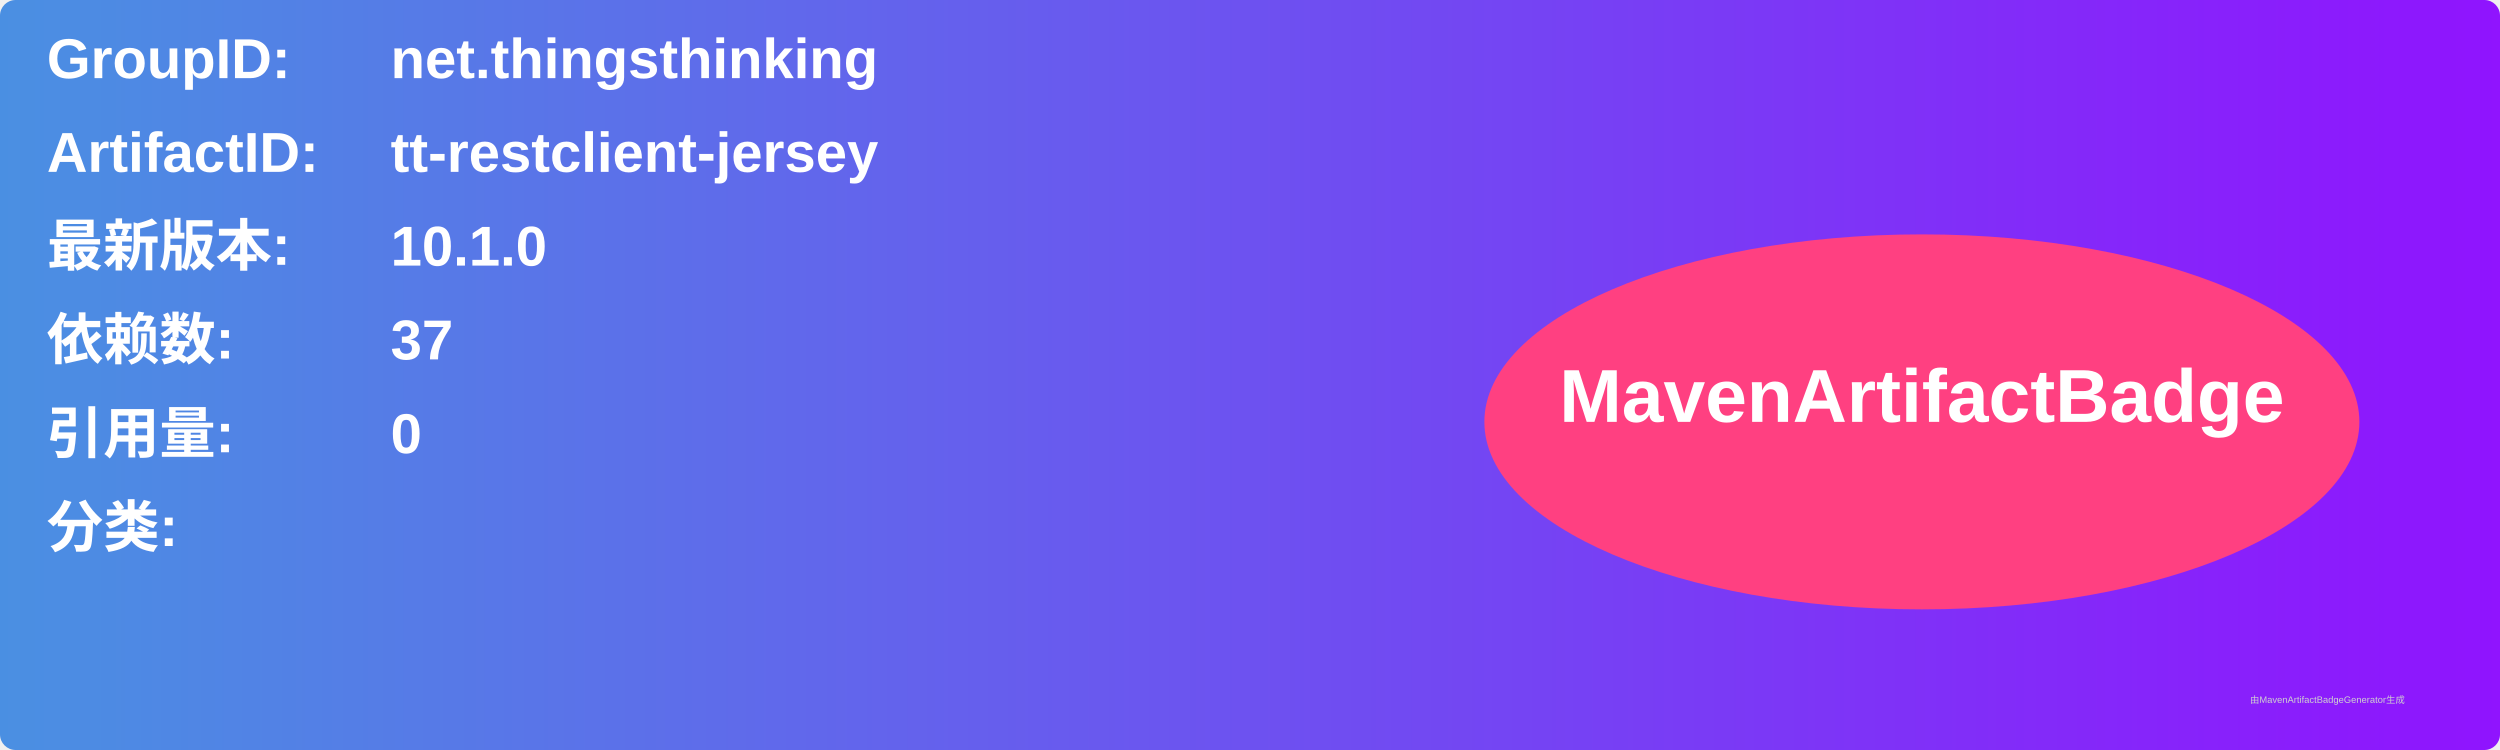
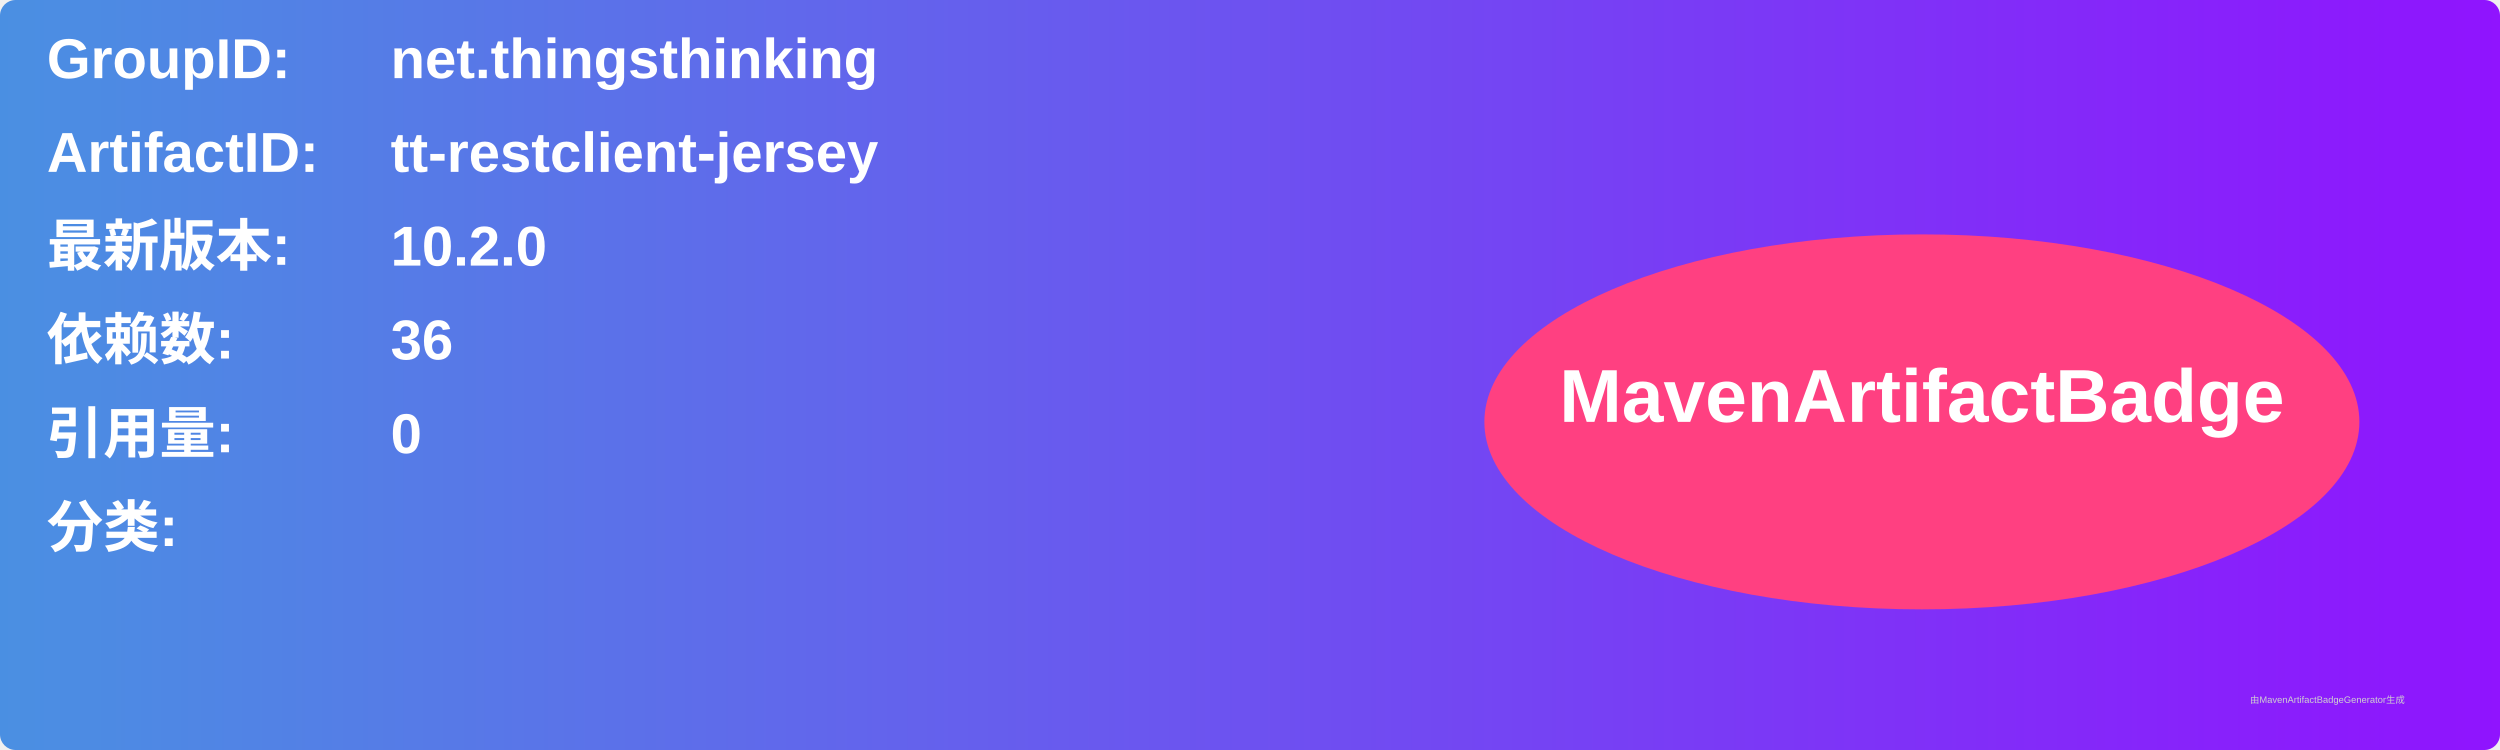
<svg xmlns="http://www.w3.org/2000/svg" width="800" height="240" viewBox="0 0 800 240">
  <linearGradient id="grad" x1="0%" y1="0%" x2="100%" y2="0%">
    <stop offset="0%" stop-color="#4a90e2" />
    <stop offset="100%" stop-color="#9013fe" />
  </linearGradient>
  <rect width="100%" height="100%" rx="5" ry="5" fill="url(#grad)" />
  <g transform="translate(15, 15)">
    <text x="0" y="10" font-family="Arial" font-size="18" fill="white" font-weight="bold" width="260">GroupID:</text>
    <text x="110" y="10" font-family="Arial" font-size="18" fill="white" font-weight="bold" width="460">net.thingsthinking</text>
    <text x="0" y="40" font-family="Arial" font-size="18" fill="white" font-weight="bold" width="260">ArtifactID:</text>
    <text x="110" y="40" font-family="Arial" font-size="18" fill="white" font-weight="bold" width="460">tt-restclient-jersey</text>
    <text x="0" y="70" font-family="Arial" font-size="18" fill="white" font-weight="bold">最新版本:</text>
    <text x="110" y="70" font-family="Arial" font-size="18" fill="white" font-weight="bold">
-       <tspan font-weight="bold">10.1.0</tspan>
+       <tspan font-weight="bold">10.2.0</tspan>
    </text>
    <text x="0" y="100" font-family="Arial" font-size="18" fill="white" font-weight="bold">依赖数: </text>
    <text x="110" y="100" font-family="Arial" font-size="18" fill="white">
-       <tspan font-weight="bold">37</tspan>
+       <tspan font-weight="bold">36</tspan>
    </text>
    <text x="0" y="130" font-family="Arial" font-size="18" fill="white" font-weight="bold">引用量: </text>
    <text x="110" y="130" font-family="Arial" font-size="18" fill="white">
      <tspan font-weight="bold">0</tspan>
    </text>
    <text x="0" y="160" font-family="Arial" font-size="18" fill="white" font-weight="bold">分类:</text>
    <text x="10" y="190" font-family="Arial" font-size="10" fill="white">
      <tspan font-weight="bold" />
    </text>
    <ellipse cx="600" cy="120" rx="140" ry="60" fill="#ff4081" />
    <text x="600" y="120" text-anchor="middle" font-family="Arial" font-size="24" fill="white" font-weight="bold">MavenArtifactBadge</text>
  </g>
  <text x="720" y="225" font-family="Arial" font-size="3" fill="#d0d0d0">由MavenArtifactBadgeGenerator生成</text>
</svg>
